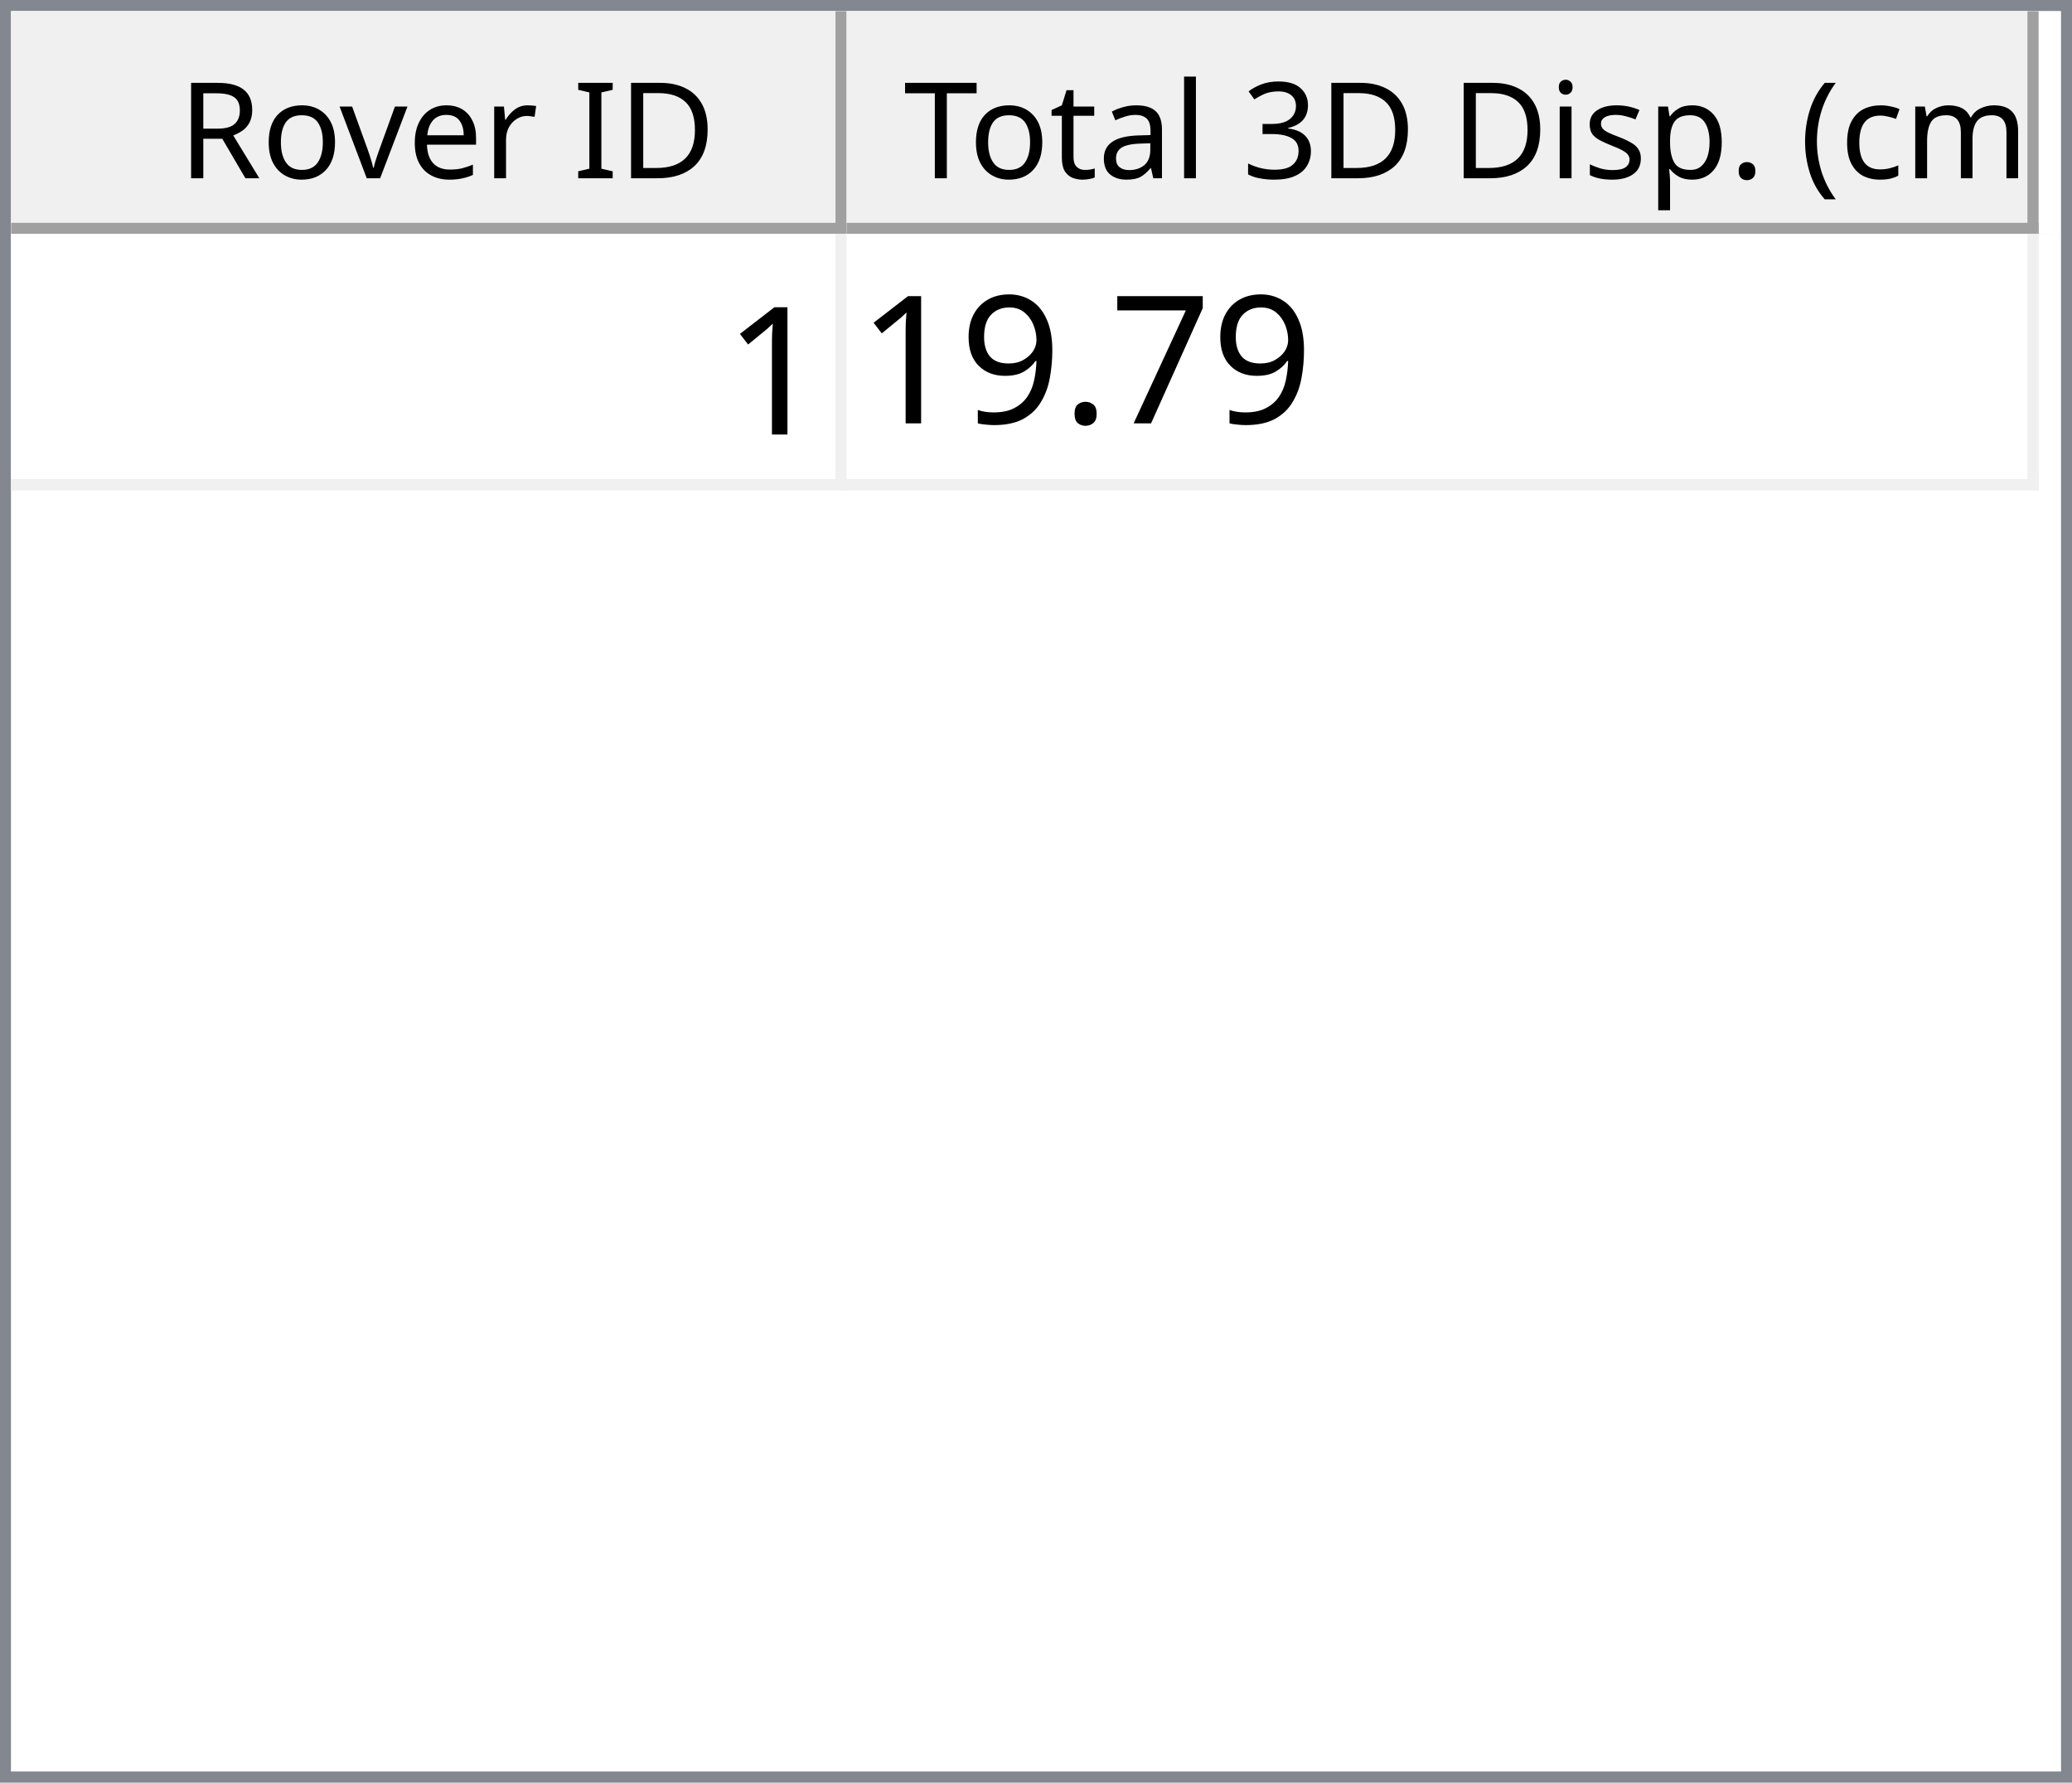
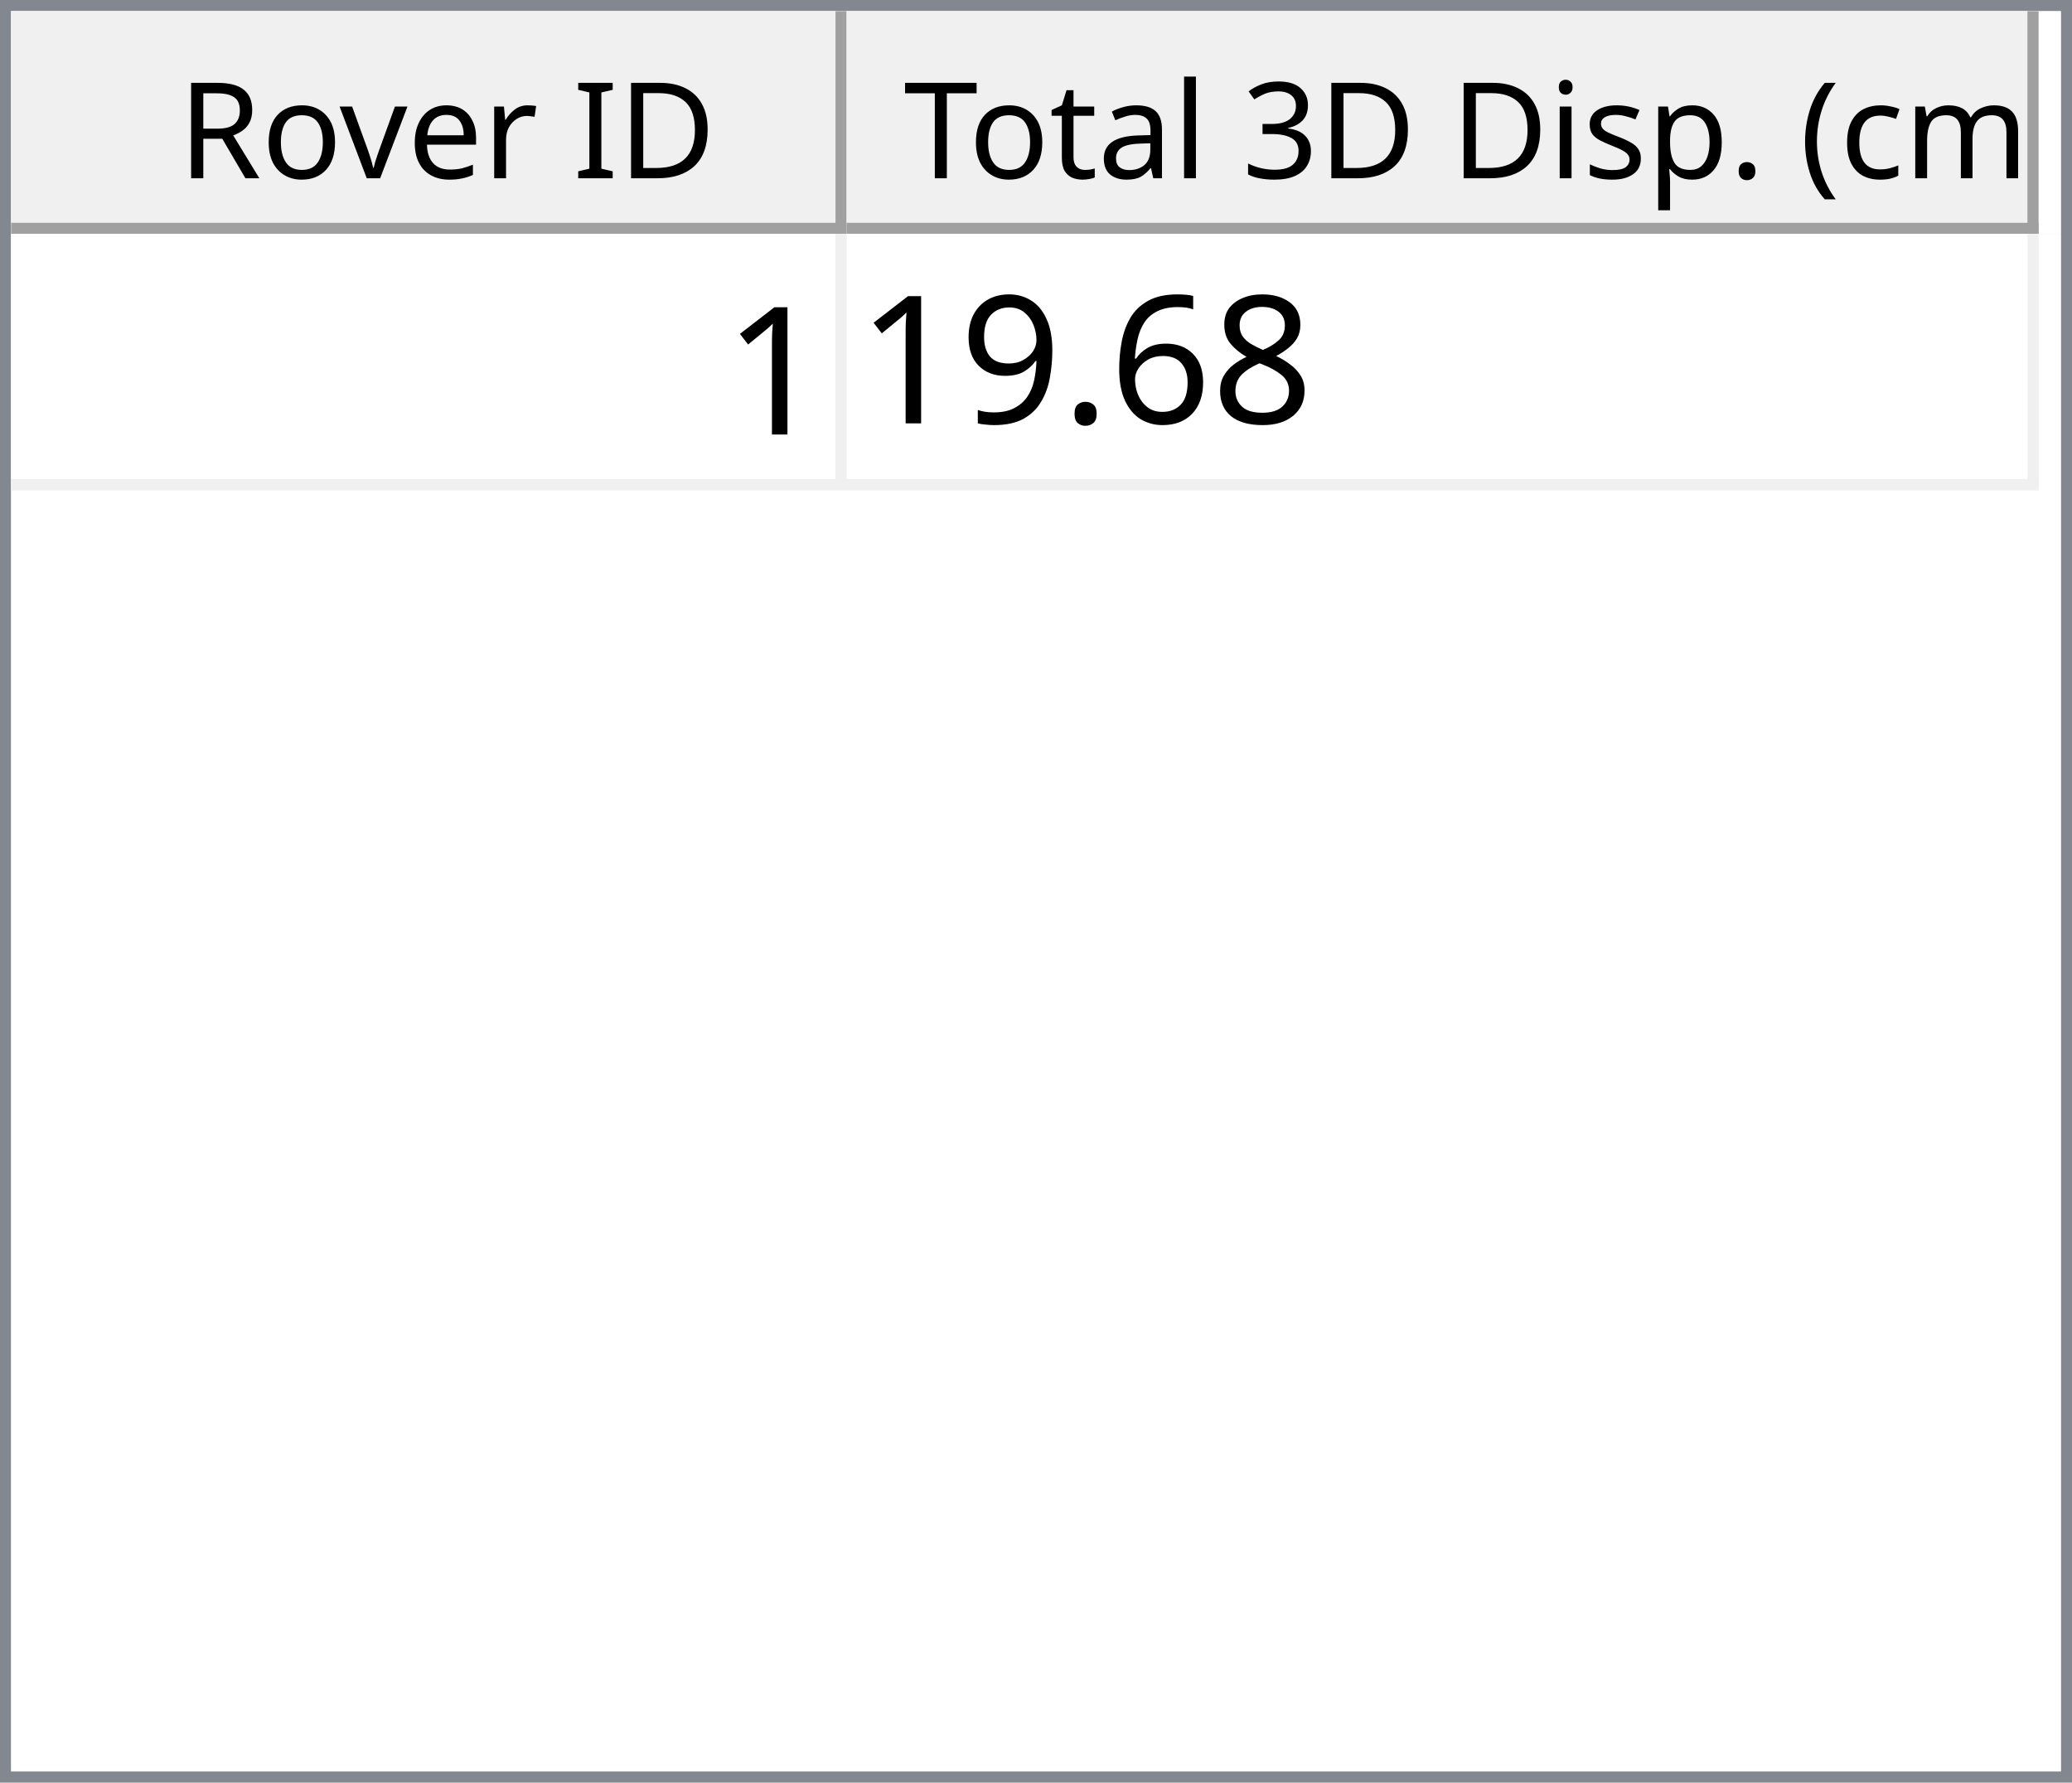
<svg xmlns="http://www.w3.org/2000/svg" style="fill-opacity:1; color-rendering:auto; color-interpolation:auto; text-rendering:auto; stroke:black; stroke-linecap:square; stroke-miterlimit:10; shape-rendering:auto; stroke-opacity:1; fill:black; stroke-dasharray:none; font-weight:normal; stroke-width:1; font-family:'Dialog'; font-style:normal; stroke-linejoin:miter; font-size:12px; stroke-dashoffset:0; image-rendering:auto;" width="186" height="160">
  <defs id="genericDefs" />
  <g>
    <defs id="defs1">
      <clipPath clipPathUnits="userSpaceOnUse" id="clipPath1">
        <path d="M0 0 L186 0 L186 160 L0 160 L0 0 Z" />
      </clipPath>
      <clipPath clipPathUnits="userSpaceOnUse" id="clipPath2">
        <path d="M0 0 L0 160 L186 160 L186 0 Z" />
      </clipPath>
      <clipPath clipPathUnits="userSpaceOnUse" id="clipPath3">
        <path d="M0 0 L0 20 L184 20 L184 0 Z" />
      </clipPath>
      <clipPath clipPathUnits="userSpaceOnUse" id="clipPath4">
        <path d="M0 0 L0 20 L75 20 L75 0 Z" />
      </clipPath>
      <clipPath clipPathUnits="userSpaceOnUse" id="clipPath5">
        <path d="M1 1 L1 19 L74 19 L74 1 Z" />
      </clipPath>
      <clipPath clipPathUnits="userSpaceOnUse" id="clipPath6">
        <path d="M0 0 L0 18 L73 18 L73 0 Z" />
      </clipPath>
      <clipPath clipPathUnits="userSpaceOnUse" id="clipPath7">
        <path d="M-0.5 -0.5 L-0.5 19.5 L74.5 19.5 L74.5 -0.5 Z" />
      </clipPath>
      <clipPath clipPathUnits="userSpaceOnUse" id="clipPath8">
        <path d="M0 0 L0 20 L107 20 L107 0 Z" />
      </clipPath>
      <clipPath clipPathUnits="userSpaceOnUse" id="clipPath9">
        <path d="M1 1 L1 19 L106 19 L106 1 Z" />
      </clipPath>
      <clipPath clipPathUnits="userSpaceOnUse" id="clipPath10">
        <path d="M0 0 L0 18 L105 18 L105 0 Z" />
      </clipPath>
      <clipPath clipPathUnits="userSpaceOnUse" id="clipPath11">
        <path d="M-0.5 -0.5 L-0.5 19.5 L106.5 19.5 L106.5 -0.5 Z" />
      </clipPath>
      <clipPath clipPathUnits="userSpaceOnUse" id="clipPath12">
        <path d="M0 0 L0 138 L184 138 L184 0 Z" />
      </clipPath>
      <clipPath clipPathUnits="userSpaceOnUse" id="clipPath13">
        <path d="M0 0 L0 23 L182 23 L182 0 Z" />
      </clipPath>
      <clipPath clipPathUnits="userSpaceOnUse" id="clipPath14">
        <path d="M-0.5 -0.5 L-0.5 22.5 L181.5 22.5 L181.5 -0.5 Z" />
      </clipPath>
      <clipPath clipPathUnits="userSpaceOnUse" id="clipPath15">
        <path d="M0 0 L0 22 L74 22 L74 0 Z" />
      </clipPath>
      <clipPath clipPathUnits="userSpaceOnUse" id="clipPath16">
        <path d="M0 0 L0 22 L106 22 L106 0 Z" />
      </clipPath>
      <font horiz-adv-x="64.551" id="font1">
        <font-face ascent="107.91" descent="25.098" units-per-em="100" style="font-style:normal; font-family:Segoe UI; font-weight:normal;" />
        <missing-glyph horiz-adv-x="64.551" d="M8.109 0 L8.109 68.266 L56.453 68.266 L56.453 0 L8.109 0 ZM15.328 7.234 L49.219 7.234 L49.219 61.031 L15.328 61.031 L15.328 7.234 Z" />
        <glyph unicode="D" horiz-adv-x="70.117" d="M9.188 0 L9.188 70.016 L28.516 70.016 Q65.531 70.016 65.531 35.891 Q65.531 19.672 55.25 9.836 Q44.969 0 27.734 0 L9.188 0 ZM17.391 62.594 L17.391 7.422 L27.828 7.422 Q41.609 7.422 49.273 14.797 Q56.938 22.172 56.938 35.688 Q56.938 62.594 28.328 62.594 L17.391 62.594 Z" />
        <glyph unicode="I" horiz-adv-x="26.611" d="M17.391 0 L9.188 0 L9.188 70.016 L17.391 70.016 L17.391 0 Z" />
        <glyph unicode=" " horiz-adv-x="27.393" d="" />
        <glyph unicode="r" horiz-adv-x="34.766" d="M34.188 41.891 Q32.078 43.5 28.125 43.5 Q23 43.5 19.555 38.672 Q16.109 33.844 16.109 25.484 L16.109 0 L8.109 0 L8.109 50 L16.109 50 L16.109 39.703 L16.312 39.703 Q18.016 44.969 21.531 47.922 Q25.047 50.875 29.391 50.875 Q32.516 50.875 34.188 50.203 L34.188 41.891 Z" />
        <glyph unicode="e" horiz-adv-x="52.295" d="M48.297 23 L12.984 23 Q13.188 14.656 17.484 10.109 Q21.781 5.562 29.297 5.562 Q37.75 5.562 44.828 11.141 L44.828 3.609 Q38.234 -1.172 27.391 -1.172 Q16.797 -1.172 10.742 5.641 Q4.688 12.453 4.688 24.812 Q4.688 36.469 11.305 43.82 Q17.922 51.172 27.734 51.172 Q37.547 51.172 42.922 44.828 Q48.297 38.484 48.297 27.203 L48.297 23 ZM40.094 29.781 Q40.047 36.719 36.75 40.578 Q33.453 44.438 27.594 44.438 Q21.922 44.438 17.969 40.383 Q14.016 36.328 13.094 29.781 L40.094 29.781 Z" />
        <glyph unicode="v" horiz-adv-x="47.9" d="M47.406 50 L27.484 0 L19.625 0 L0.688 50 L9.469 50 L22.172 13.672 Q23.578 9.672 23.922 6.688 L24.125 6.688 Q24.609 10.453 25.688 13.484 L38.969 50 L47.406 50 Z" />
        <glyph unicode="o" horiz-adv-x="58.594" d="M29 -1.172 Q17.922 -1.172 11.305 5.836 Q4.688 12.844 4.688 24.422 Q4.688 37.016 11.57 44.094 Q18.453 51.172 30.172 51.172 Q41.359 51.172 47.633 44.289 Q53.906 37.406 53.906 25.203 Q53.906 13.234 47.141 6.031 Q40.375 -1.172 29 -1.172 ZM29.594 44.438 Q21.875 44.438 17.383 39.188 Q12.891 33.938 12.891 24.703 Q12.891 15.828 17.43 10.695 Q21.969 5.562 29.594 5.562 Q37.359 5.562 41.531 10.594 Q45.703 15.625 45.703 24.906 Q45.703 34.281 41.531 39.359 Q37.359 44.438 29.594 44.438 Z" />
        <glyph unicode="R" horiz-adv-x="59.814" d="M59.375 0 L49.609 0 L37.891 19.625 Q36.281 22.359 34.766 24.289 Q33.25 26.219 31.664 27.438 Q30.078 28.656 28.25 29.219 Q26.422 29.781 24.125 29.781 L17.391 29.781 L17.391 0 L9.188 0 L9.188 70.016 L30.078 70.016 Q34.672 70.016 38.555 68.867 Q42.438 67.719 45.289 65.375 Q48.141 63.031 49.758 59.547 Q51.375 56.062 51.375 51.375 Q51.375 47.703 50.273 44.656 Q49.172 41.609 47.148 39.211 Q45.125 36.812 42.266 35.133 Q39.406 33.453 35.844 32.516 L35.844 32.328 Q37.594 31.547 38.891 30.547 Q40.188 29.547 41.359 28.18 Q42.531 26.812 43.68 25.078 Q44.828 23.344 46.234 21.047 L59.375 0 ZM17.391 62.594 L17.391 37.203 L28.516 37.203 Q31.594 37.203 34.203 38.133 Q36.812 39.062 38.719 40.797 Q40.625 42.531 41.703 45.047 Q42.781 47.562 42.781 50.688 Q42.781 56.297 39.141 59.445 Q35.5 62.594 28.609 62.594 L17.391 62.594 Z" />
        <glyph unicode=")" horiz-adv-x="30.176" d="M8.297 -15.922 L1.172 -15.922 Q16.406 2.344 16.406 26.812 Q16.406 51.469 1.078 70.016 L8.297 70.016 Q23.531 52.156 23.531 26.703 Q23.531 1.375 8.297 -15.922 Z" />
        <glyph unicode="m" horiz-adv-x="86.133" d="M79.109 0 L71.094 0 L71.094 28.719 Q71.094 37.016 68.531 40.727 Q65.969 44.438 59.906 44.438 Q54.781 44.438 51.195 39.75 Q47.609 35.062 47.609 28.516 L47.609 0 L39.594 0 L39.594 29.688 Q39.594 44.438 28.219 44.438 Q22.953 44.438 19.531 40.016 Q16.109 35.594 16.109 28.516 L16.109 0 L8.109 0 L8.109 50 L16.109 50 L16.109 42.094 L16.312 42.094 Q21.625 51.172 31.844 51.172 Q36.969 51.172 40.773 48.312 Q44.578 45.453 46 40.828 Q51.562 51.172 62.594 51.172 Q79.109 51.172 79.109 30.812 L79.109 0 Z" />
        <glyph unicode="c" horiz-adv-x="46.191" d="M42.188 2.297 Q36.422 -1.172 28.516 -1.172 Q17.828 -1.172 11.258 5.789 Q4.688 12.75 4.688 23.828 Q4.688 36.188 11.766 43.68 Q18.844 51.172 30.672 51.172 Q37.25 51.172 42.281 48.734 L42.281 40.531 Q36.719 44.438 30.375 44.438 Q22.703 44.438 17.797 38.945 Q12.891 33.453 12.891 24.516 Q12.891 15.719 17.508 10.641 Q22.125 5.562 29.891 5.562 Q36.422 5.562 42.188 9.906 L42.188 2.297 Z" />
        <glyph unicode="(" horiz-adv-x="30.176" d="M29.109 -15.922 L21.969 -15.922 Q6.844 1.375 6.844 26.703 Q6.844 52.156 21.969 70.016 L29.203 70.016 Q13.875 51.469 13.875 26.812 Q13.875 2.344 29.109 -15.922 Z" />
        <glyph unicode="." horiz-adv-x="21.68" d="M10.891 -1.078 Q8.641 -1.078 7.055 0.539 Q5.469 2.156 5.469 4.391 Q5.469 6.641 7.055 8.273 Q8.641 9.906 10.891 9.906 Q13.188 9.906 14.797 8.273 Q16.406 6.641 16.406 4.391 Q16.406 2.156 14.797 0.539 Q13.188 -1.078 10.891 -1.078 Z" />
        <glyph unicode="p" horiz-adv-x="58.789" d="M16.312 7.234 L16.109 7.234 L16.109 -23 L8.109 -23 L8.109 50 L16.109 50 L16.109 41.219 L16.312 41.219 Q22.219 51.172 33.594 51.172 Q43.266 51.172 48.688 44.461 Q54.109 37.75 54.109 26.469 Q54.109 13.922 48 6.375 Q41.891 -1.172 31.297 -1.172 Q21.578 -1.172 16.312 7.234 ZM16.109 27.391 L16.109 20.406 Q16.109 14.203 20.141 9.883 Q24.172 5.562 30.375 5.562 Q37.641 5.562 41.773 11.133 Q45.906 16.703 45.906 26.609 Q45.906 34.969 42.047 39.703 Q38.188 44.438 31.594 44.438 Q24.609 44.438 20.359 39.578 Q16.109 34.719 16.109 27.391 Z" />
        <glyph unicode="s" horiz-adv-x="42.432" d="M5.078 1.812 L5.078 10.406 Q11.625 5.562 19.484 5.562 Q30.031 5.562 30.031 12.594 Q30.031 14.594 29.125 15.992 Q28.219 17.391 26.68 18.461 Q25.141 19.531 23.07 20.383 Q21 21.234 18.609 22.172 Q15.281 23.484 12.766 24.828 Q10.25 26.172 8.57 27.859 Q6.891 29.547 6.031 31.695 Q5.172 33.844 5.172 36.719 Q5.172 40.234 6.789 42.945 Q8.406 45.656 11.086 47.484 Q13.766 49.312 17.211 50.242 Q20.656 51.172 24.312 51.172 Q30.812 51.172 35.938 48.922 L35.938 40.828 Q30.422 44.438 23.25 44.438 Q21 44.438 19.195 43.922 Q17.391 43.406 16.094 42.477 Q14.797 41.547 14.086 40.258 Q13.375 38.969 13.375 37.406 Q13.375 35.453 14.086 34.133 Q14.797 32.812 16.164 31.789 Q17.531 30.766 19.484 29.938 Q21.438 29.109 23.922 28.125 Q27.25 26.859 29.883 25.516 Q32.516 24.172 34.375 22.484 Q36.234 20.797 37.234 18.602 Q38.234 16.406 38.234 13.375 Q38.234 9.672 36.602 6.938 Q34.969 4.203 32.234 2.398 Q29.5 0.594 25.93 -0.289 Q22.359 -1.172 18.453 -1.172 Q10.75 -1.172 5.078 1.812 Z" />
        <glyph unicode="i" horiz-adv-x="24.219" d="M12.203 62.703 Q10.062 62.703 8.547 64.164 Q7.031 65.625 7.031 67.875 Q7.031 70.125 8.547 71.609 Q10.062 73.094 12.203 73.094 Q14.406 73.094 15.945 71.609 Q17.484 70.125 17.484 67.875 Q17.484 65.719 15.945 64.211 Q14.406 62.703 12.203 62.703 ZM16.109 0 L8.109 0 L8.109 50 L16.109 50 L16.109 0 Z" />
        <glyph unicode="3" horiz-adv-x="53.906" d="M46.531 19.828 Q46.531 15.094 44.75 11.211 Q42.969 7.328 39.719 4.57 Q36.469 1.812 31.93 0.297 Q27.391 -1.219 21.922 -1.219 Q11.922 -1.219 6 2.594 L6 11.188 Q13.094 5.609 22.219 5.609 Q25.875 5.609 28.828 6.539 Q31.781 7.469 33.906 9.227 Q36.031 10.984 37.18 13.477 Q38.328 15.969 38.328 19.094 Q38.328 32.812 18.797 32.812 L12.984 32.812 L12.984 39.594 L18.5 39.594 Q35.797 39.594 35.797 52.484 Q35.797 64.406 22.609 64.406 Q15.188 64.406 8.688 59.422 L8.688 67.188 Q15.375 71.188 24.609 71.188 Q29 71.188 32.57 69.969 Q36.141 68.75 38.68 66.555 Q41.219 64.359 42.609 61.281 Q44 58.203 44 54.5 Q44 40.672 30.031 36.719 L30.031 36.531 Q33.594 36.141 36.625 34.797 Q39.656 33.453 41.852 31.305 Q44.047 29.156 45.289 26.25 Q46.531 23.344 46.531 19.828 Z" />
        <glyph unicode="l" horiz-adv-x="24.219" d="M16.109 0 L8.109 0 L8.109 74.031 L16.109 74.031 L16.109 0 Z" />
        <glyph unicode="a" horiz-adv-x="50.879" d="M43.891 0 L35.891 0 L35.891 7.812 L35.688 7.812 Q30.469 -1.172 20.312 -1.172 Q12.844 -1.172 8.617 2.781 Q4.391 6.734 4.391 13.281 Q4.391 27.297 20.906 29.594 L35.891 31.688 Q35.891 44.438 25.594 44.438 Q16.547 44.438 9.281 38.281 L9.281 46.484 Q16.656 51.172 26.266 51.172 Q43.891 51.172 43.891 32.516 L43.891 0 ZM35.891 25.297 L23.828 23.641 Q18.266 22.859 15.43 20.875 Q12.594 18.891 12.594 13.875 Q12.594 10.203 15.211 7.883 Q17.828 5.562 22.172 5.562 Q28.125 5.562 32.008 9.742 Q35.891 13.922 35.891 20.312 L35.891 25.297 Z" />
        <glyph unicode="t" horiz-adv-x="33.887" d="M31.297 0.484 Q28.469 -1.078 23.828 -1.078 Q10.688 -1.078 10.688 13.578 L10.688 43.172 L2.094 43.172 L2.094 50 L10.688 50 L10.688 62.203 L18.703 64.797 L18.703 50 L31.297 50 L31.297 43.172 L18.703 43.172 L18.703 14.984 Q18.703 9.969 20.414 7.82 Q22.125 5.672 26.078 5.672 Q29.109 5.672 31.297 7.328 L31.297 0.484 Z" />
        <glyph unicode="T" horiz-adv-x="52.393" d="M50.594 62.594 L30.375 62.594 L30.375 0 L22.172 0 L22.172 62.594 L2 62.594 L2 70.016 L50.594 70.016 L50.594 62.594 Z" />
      </font>
      <font horiz-adv-x="75.0" id="font2">
        <font-face ascent="100.537" descent="21.973" units-per-em="100" style="font-style:normal; font-family:sans-serif; font-weight:normal;" />
        <missing-glyph horiz-adv-x="75.0" d="M12.5 0 L12.5 62.5 L62.5 62.5 L62.5 0 L12.5 0 ZM14.062 1.562 L60.938 1.562 L60.938 60.938 L14.062 60.938 L14.062 1.562 Z" />
        <glyph unicode="1" horiz-adv-x="55.615" d="M37.25 0 L28.469 0 L28.469 56 Q25.297 52.984 20.141 49.953 Q14.984 46.922 10.891 45.406 L10.891 53.906 Q18.266 57.375 23.781 62.305 Q29.297 67.234 31.594 71.875 L37.25 71.875 L37.25 0 Z" />
-         <glyph unicode="7" horiz-adv-x="55.615" d="M4.734 62.203 L4.734 70.656 L51.078 70.656 L51.078 63.812 Q44.234 56.547 37.523 44.484 Q30.812 32.422 27.156 19.672 Q24.516 10.688 23.781 0 L14.75 0 Q14.891 8.453 18.062 20.414 Q21.234 32.375 27.172 43.484 Q33.109 54.594 39.797 62.203 L4.734 62.203 Z" />
+         <glyph unicode="8" horiz-adv-x="55.615" d="M17.672 38.812 Q12.203 40.828 9.57 44.539 Q6.938 48.25 6.938 53.422 Q6.938 61.234 12.555 66.555 Q18.172 71.875 27.484 71.875 Q36.859 71.875 42.578 66.43 Q48.297 60.984 48.297 53.172 Q48.297 48.188 45.68 44.508 Q43.062 40.828 37.75 38.812 Q44.344 36.672 47.781 31.883 Q51.219 27.094 51.219 20.453 Q51.219 11.281 44.727 5.031 Q38.234 -1.219 27.641 -1.219 Q17.047 -1.219 10.547 5.055 Q4.047 11.328 4.047 20.703 Q4.047 27.688 7.594 32.398 Q11.141 37.109 17.672 38.812 ZM15.922 53.719 Q15.922 48.641 19.195 45.414 Q22.469 42.188 27.688 42.188 Q32.766 42.188 36.016 45.383 Q39.266 48.578 39.266 53.219 Q39.266 58.062 35.914 61.359 Q32.562 64.656 27.594 64.656 Q22.562 64.656 19.242 61.43 Q15.922 58.203 15.922 53.719 ZM13.094 20.656 Q13.094 16.891 14.875 13.375 Q16.656 9.859 20.172 7.93 Q23.688 6 27.734 6 Q34.031 6 38.133 10.055 Q42.234 14.109 42.234 20.359 Q42.234 26.703 38.016 30.859 Q33.797 35.016 27.438 35.016 Q21.234 35.016 17.164 30.914 Q13.094 26.812 13.094 20.656 Z" />
+         <glyph unicode="6" horiz-adv-x="55.615" d="M49.75 54.047 L41.016 53.375 Q39.844 58.547 37.703 60.891 Q34.125 64.656 28.906 64.656 Q24.703 64.656 21.531 62.312 Q17.391 59.281 14.992 53.469 Q12.594 47.656 12.5 36.922 Q15.672 41.75 20.266 44.094 Q24.859 46.438 29.891 46.438 Q38.672 46.438 44.852 39.969 Q51.031 33.5 51.031 23.25 Q51.031 16.5 48.125 10.719 Q45.219 4.938 40.141 1.859 Q35.062 -1.219 28.609 -1.219 Q17.625 -1.219 10.695 6.859 Q3.766 14.938 3.766 33.5 Q3.766 54.25 11.422 63.672 Q18.109 71.875 29.438 71.875 Q37.891 71.875 43.289 67.141 Q48.688 62.406 49.75 54.047 ZM13.875 23.188 Q13.875 18.656 15.797 14.508 Q17.719 10.359 21.188 8.18 Q24.656 6 28.469 6 Q34.031 6 38.039 10.492 Q42.047 14.984 42.047 22.703 Q42.047 30.125 38.086 34.398 Q34.125 38.672 28.125 38.672 Q22.172 38.672 18.023 34.398 Q13.875 30.125 13.875 23.188 Z" />
        <glyph unicode="." horiz-adv-x="27.783" d="M9.078 0 L9.078 10.016 L19.094 10.016 L19.094 0 L9.078 0 Z" />
        <glyph unicode="9" horiz-adv-x="55.615" d="M5.469 16.547 L13.922 17.328 Q14.984 11.375 18.016 8.688 Q21.047 6 25.781 6 Q29.828 6 32.883 7.859 Q35.938 9.719 37.891 12.82 Q39.844 15.922 41.164 21.195 Q42.484 26.469 42.484 31.938 Q42.484 32.516 42.438 33.688 Q39.797 29.5 35.234 26.883 Q30.672 24.266 25.344 24.266 Q16.453 24.266 10.305 30.711 Q4.156 37.156 4.156 47.703 Q4.156 58.594 10.578 65.234 Q17 71.875 26.656 71.875 Q33.641 71.875 39.43 68.117 Q45.219 64.359 48.219 57.398 Q51.219 50.438 51.219 37.25 Q51.219 23.531 48.242 15.406 Q45.266 7.281 39.383 3.031 Q33.5 -1.219 25.594 -1.219 Q17.188 -1.219 11.867 3.445 Q6.547 8.109 5.469 16.547 ZM41.453 48.141 Q41.453 55.719 37.43 60.156 Q33.406 64.594 27.734 64.594 Q21.875 64.594 17.531 59.812 Q13.188 55.031 13.188 47.406 Q13.188 40.578 17.312 36.305 Q21.438 32.031 27.484 32.031 Q33.594 32.031 37.523 36.305 Q41.453 40.578 41.453 48.141 Z" />
      </font>
    </defs>
    <g style="fill:white; stroke:white;">
      <rect x="0" y="0" width="186" style="clip-path:url(#clipPath1); stroke:none;" height="160" />
    </g>
    <g style="fill:white; text-rendering:optimizeSpeed; color-rendering:optimizeSpeed; image-rendering:optimizeSpeed; shape-rendering:crispEdges; stroke:white; color-interpolation:sRGB;">
      <rect x="0" width="186" height="160" y="0" style="stroke:none;" />
      <path style="stroke:none;" d="M0 160 L186 160 L186 0 L0 0 Z" />
    </g>
    <g style="fill:rgb(240,240,240); font-family:'Segoe UI'; stroke:rgb(240,240,240);">
      <rect x="0" y="0" width="186" style="clip-path:url(#clipPath2); stroke:none;" height="160" />
    </g>
    <g style="fill:rgb(130,135,144); font-family:'Segoe UI'; stroke:rgb(130,135,144);">
      <path d="M0 0 L186 0 L186 160 L0 160 L0 0 ZM1 1 L185 1 L185 159 L1 159 L1 1 Z" style="fill-rule:evenodd; clip-path:url(#clipPath2); stroke:none;" />
    </g>
    <g style="fill:white; font-family:'Segoe UI'; stroke:white;" transform="translate(1,1)">
      <rect x="0" y="0" width="184" style="clip-path:url(#clipPath3); stroke:none;" height="20" />
    </g>
    <g style="fill:rgb(240,240,240); font-family:'Segoe UI'; stroke:rgb(240,240,240);" transform="translate(1,1)">
      <rect x="0" y="0" width="75" style="clip-path:url(#clipPath4); stroke:none;" height="20" />
    </g>
    <g style="font-family:'Segoe UI';" transform="translate(2,2)">
      <text x="14" xml:space="preserve" y="14" style="clip-path:url(#clipPath6); stroke:none;">Rover ID</text>
    </g>
    <g style="fill:rgb(160,160,160); font-family:'Segoe UI'; stroke:rgb(160,160,160); stroke-linejoin:bevel;" transform="translate(1.5,1.5)">
      <line x1="74" x2="74" y1="0" style="fill:none; clip-path:url(#clipPath7);" y2="19" />
    </g>
    <g style="fill:rgb(160,160,160); font-family:'Segoe UI'; stroke:rgb(160,160,160); stroke-linejoin:bevel;" transform="matrix(1,0,0,1,1,1) translate(0.5,0.5)">
      <line x1="0" x2="74" y1="19" style="fill:none; clip-path:url(#clipPath7);" y2="19" />
    </g>
    <g style="fill:rgb(240,240,240); font-family:'Segoe UI'; stroke:rgb(240,240,240);" transform="translate(76,1)">
      <rect x="0" y="0" width="107" style="clip-path:url(#clipPath8); stroke:none;" height="20" />
    </g>
    <g style="font-family:'Segoe UI';" transform="translate(77,2)">
      <text x="1" xml:space="preserve" y="14" style="clip-path:url(#clipPath10); stroke:none;"> Total 3D Disp. (cm)</text>
    </g>
    <g style="fill:rgb(160,160,160); font-family:'Segoe UI'; stroke:rgb(160,160,160); stroke-linejoin:bevel;" transform="translate(76.5,1.5)">
      <line x1="106" x2="106" y1="0" style="fill:none; clip-path:url(#clipPath11);" y2="19" />
    </g>
    <g style="fill:rgb(160,160,160); font-family:'Segoe UI'; stroke:rgb(160,160,160); stroke-linejoin:bevel;" transform="matrix(1,0,0,1,76,1) translate(0.5,0.5)">
      <line x1="0" x2="106" y1="19" style="fill:none; clip-path:url(#clipPath11);" y2="19" />
    </g>
    <g style="fill:white; font-family:'Segoe UI'; stroke:white;" transform="translate(1,21)">
      <rect x="0" y="0" width="184" style="clip-path:url(#clipPath12); stroke:none;" height="138" />
    </g>
    <g style="fill:rgb(240,240,240); font-size:16px; font-family:sans-serif; stroke:rgb(240,240,240);" transform="translate(1,21)">
      <rect x="0" y="0" width="182" style="clip-path:url(#clipPath13); stroke:none;" height="23" />
      <line transform="translate(0.5,0.5)" x1="0" x2="181" y1="22" style="clip-path:url(#clipPath14); fill:none; stroke-linejoin:bevel;" y2="22" />
    </g>
    <g transform="matrix(1,0,0,1,1,21) translate(0.5,0.5)" style="fill:rgb(240,240,240); font-size:16px; font-family:sans-serif; stroke:rgb(240,240,240); stroke-linejoin:bevel;">
      <line x1="74" x2="74" y1="0" style="fill:none; clip-path:url(#clipPath14);" y2="22" />
    </g>
    <g transform="matrix(1,0,0,1,1,21) translate(0.5,0.5)" style="fill:rgb(240,240,240); font-size:16px; font-family:sans-serif; stroke:rgb(240,240,240); stroke-linejoin:bevel;">
      <line x1="181" x2="181" y1="0" style="fill:none; clip-path:url(#clipPath14);" y2="22" />
    </g>
    <g style="fill:white; font-size:16px; font-family:sans-serif; stroke:white;" transform="matrix(1,0,0,1,1,21)">
      <rect x="0" y="0" width="74" style="clip-path:url(#clipPath15); stroke:none;" height="22" />
      <text x="64" y="18" style="fill:black; clip-path:url(#clipPath15); stroke:none;" xml:space="preserve">1</text>
    </g>
    <g style="fill:white; font-size:16px; font-family:sans-serif; stroke:white;" transform="matrix(1,0,0,1,1,21) translate(75,0)">
      <rect x="0" y="0" width="106" style="clip-path:url(#clipPath16); stroke:none;" height="22" />
-       <text x="1" y="17" style="fill:black; clip-path:url(#clipPath16); stroke:none;" xml:space="preserve">19.79</text>
+       <text x="1" y="17" style="fill:black; clip-path:url(#clipPath16); stroke:none;" xml:space="preserve">19.68</text>
    </g>
  </g>
</svg>
